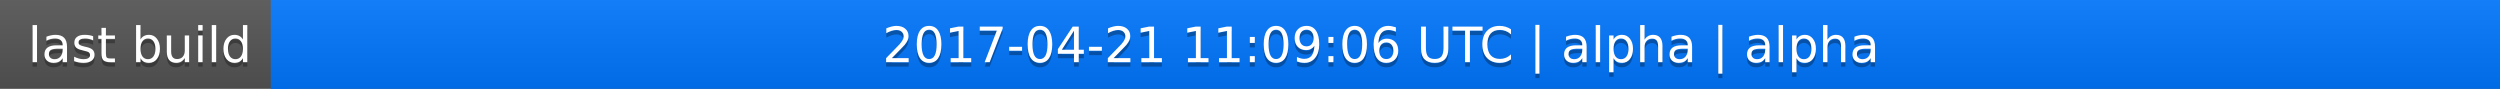
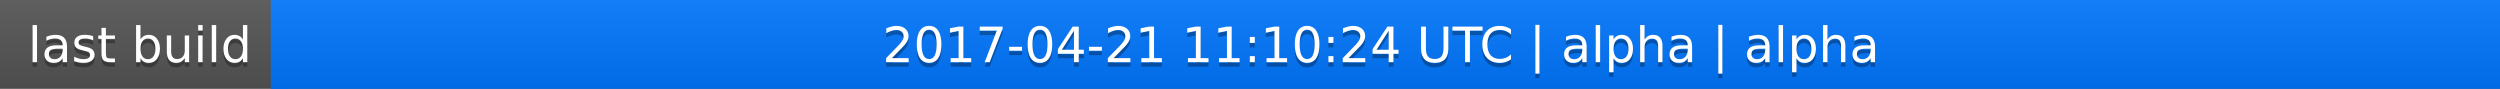
<svg xmlns="http://www.w3.org/2000/svg" width="563" height="20">
  <linearGradient id="a" x2="0" y2="100%">
    <stop offset="0" stop-color="#bbb" stop-opacity=".1" />
    <stop offset="1" stop-opacity=".1" />
  </linearGradient>
  <rect rx="0" width="563" height="20" fill="#555" />
  <rect rx="0" x="61" width="502" height="20" fill="#07f" />
  <path fill="#07f" d="M61 0h4v20h-4z" />
  <rect rx="0" width="563" height="20" fill="url(#a)" />
  <g fill="#fff" text-anchor="middle" font-family="DejaVu Sans,Verdana,Geneva,sans-serif" font-size="11">
    <text x="31.5" y="15" fill="#010101" fill-opacity=".3">last build</text>
    <text x="31.5" y="14">last build</text>
-     <text x="311" y="15" fill="#010101" fill-opacity=".3">2017-04-21 11:09:06 UTC | alpha | alpha</text>
-     <text x="311" y="14">2017-04-21 11:09:06 UTC | alpha | alpha</text>
+     <text x="311" y="15" fill="#010101" fill-opacity=".3">2017-04-21 11:10:24 UTC | alpha | alpha</text>
+     <text x="311" y="14">2017-04-21 11:10:24 UTC | alpha | alpha</text>
  </g>
</svg>
